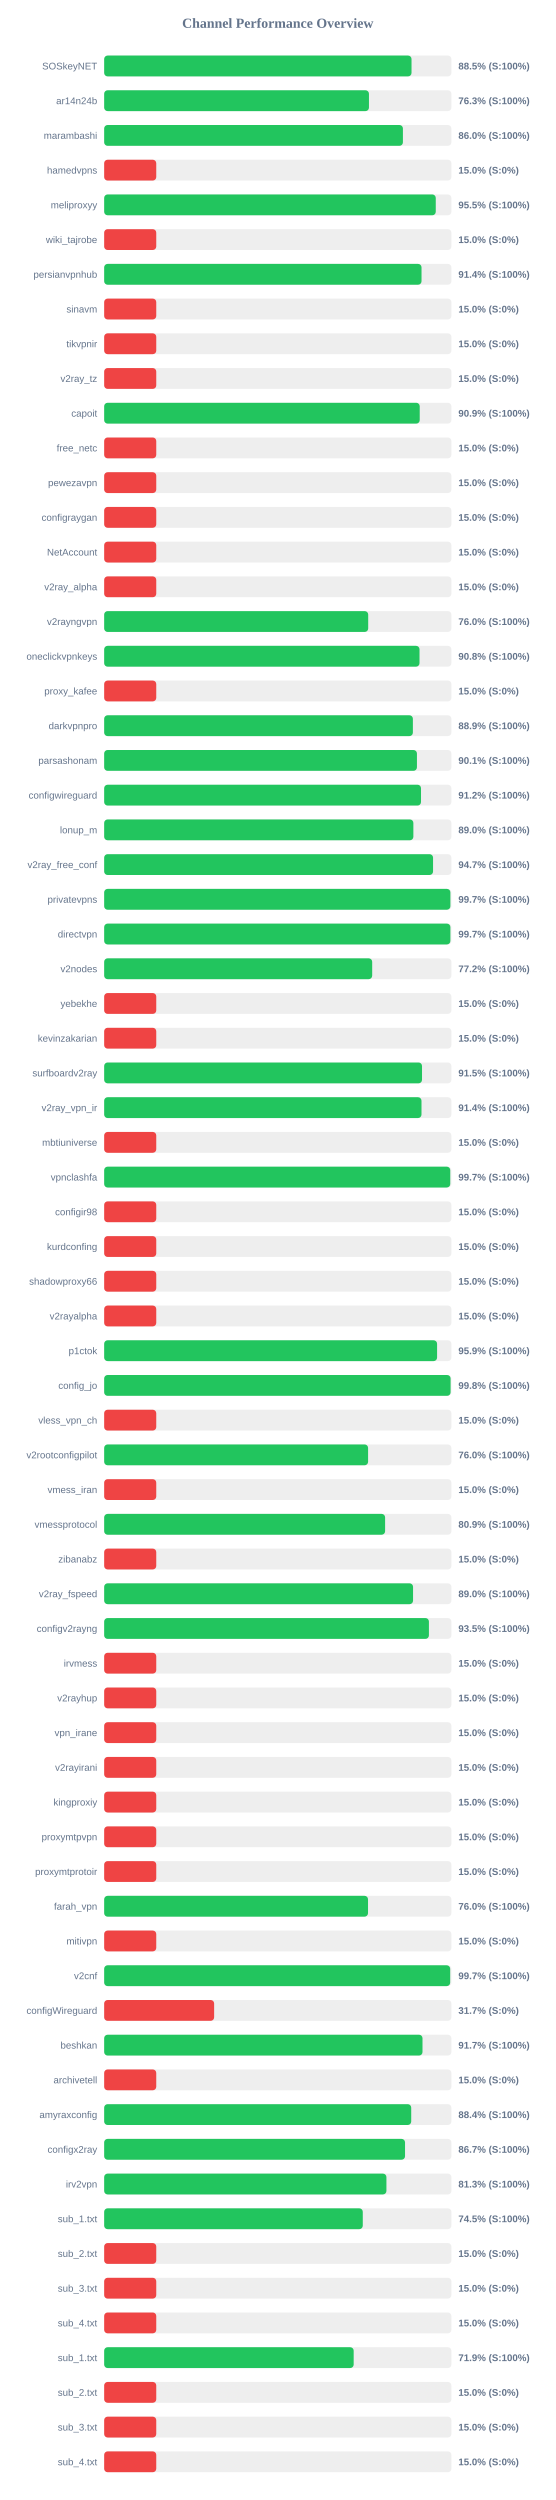
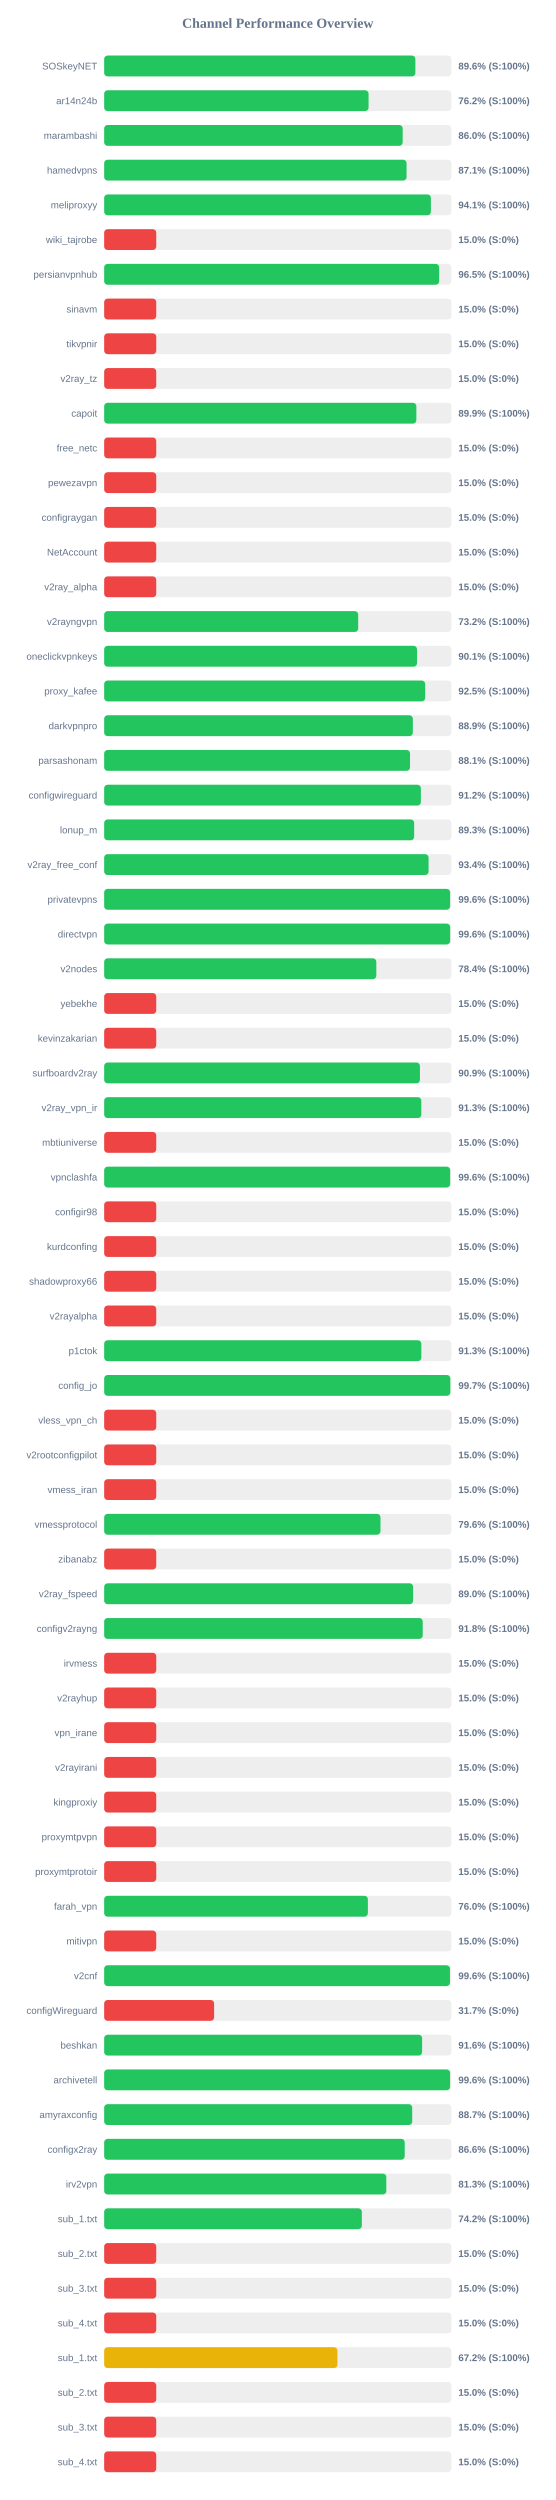
<svg xmlns="http://www.w3.org/2000/svg" width="800" height="3600" version="1.1">
  <style>
        .row { font: 14px Arial; fill: #64748b; }
        .score { font: bold 14px Arial; fill: #64748b; }
    </style>
  <text x="400" y="40" text-anchor="middle" font-size="20px" font-weight="bold" fill="#64748b">Channel Performance Overview</text>
  <rect x="150" y="80" width="500" height="30" fill="#eee" rx="5" />
-   <rect x="150" y="80" width="442.6" height="30" fill="#22c55e" rx="5" />
+   <rect x="150" y="80" width="448.15" height="30" fill="#22c55e" rx="5" />
  <text x="140" y="100" text-anchor="end" class="row">SOSkeyNET</text>
-   <text x="660" y="100" text-anchor="start" class="score">88.5% (S:100%)</text>
+   <text x="660" y="100" text-anchor="start" class="score">89.6% (S:100%)</text>
  <rect x="150" y="130" width="500" height="30" fill="#eee" rx="5" />
-   <rect x="150" y="130" width="381.3" height="30" fill="#22c55e" rx="5" />
+   <rect x="150" y="130" width="380.75" height="30" fill="#22c55e" rx="5" />
  <text x="140" y="150" text-anchor="end" class="row">ar14n24b</text>
-   <text x="660" y="150" text-anchor="start" class="score">76.3% (S:100%)</text>
+   <text x="660" y="150" text-anchor="start" class="score">76.2% (S:100%)</text>
  <rect x="150" y="180" width="500" height="30" fill="#eee" rx="5" />
-   <rect x="150" y="180" width="430.2" height="30" fill="#22c55e" rx="5" />
+   <rect x="150" y="180" width="429.85" height="30" fill="#22c55e" rx="5" />
  <text x="140" y="200" text-anchor="end" class="row">marambashi</text>
  <text x="660" y="200" text-anchor="start" class="score">86.0% (S:100%)</text>
  <rect x="150" y="230" width="500" height="30" fill="#eee" rx="5" />
-   <rect x="150" y="230" width="75.0" height="30" fill="#ef4444" rx="5" />
+   <rect x="150" y="230" width="435.45" height="30" fill="#22c55e" rx="5" />
  <text x="140" y="250" text-anchor="end" class="row">hamedvpns</text>
-   <text x="660" y="250" text-anchor="start" class="score">15.0% (S:0%)</text>
+   <text x="660" y="250" text-anchor="start" class="score">87.1% (S:100%)</text>
  <rect x="150" y="280" width="500" height="30" fill="#eee" rx="5" />
-   <rect x="150" y="280" width="477.5" height="30" fill="#22c55e" rx="5" />
+   <rect x="150" y="280" width="470.5" height="30" fill="#22c55e" rx="5" />
  <text x="140" y="300" text-anchor="end" class="row">meliproxyy</text>
-   <text x="660" y="300" text-anchor="start" class="score">95.5% (S:100%)</text>
+   <text x="660" y="300" text-anchor="start" class="score">94.1% (S:100%)</text>
  <rect x="150" y="330" width="500" height="30" fill="#eee" rx="5" />
  <rect x="150" y="330" width="75.0" height="30" fill="#ef4444" rx="5" />
  <text x="140" y="350" text-anchor="end" class="row">wiki_tajrobe</text>
  <text x="660" y="350" text-anchor="start" class="score">15.0% (S:0%)</text>
  <rect x="150" y="380" width="500" height="30" fill="#eee" rx="5" />
-   <rect x="150" y="380" width="457.0" height="30" fill="#22c55e" rx="5" />
+   <rect x="150" y="380" width="482.4" height="30" fill="#22c55e" rx="5" />
  <text x="140" y="400" text-anchor="end" class="row">persianvpnhub</text>
-   <text x="660" y="400" text-anchor="start" class="score">91.4% (S:100%)</text>
+   <text x="660" y="400" text-anchor="start" class="score">96.5% (S:100%)</text>
  <rect x="150" y="430" width="500" height="30" fill="#eee" rx="5" />
  <rect x="150" y="430" width="75.0" height="30" fill="#ef4444" rx="5" />
  <text x="140" y="450" text-anchor="end" class="row">sinavm</text>
  <text x="660" y="450" text-anchor="start" class="score">15.0% (S:0%)</text>
  <rect x="150" y="480" width="500" height="30" fill="#eee" rx="5" />
  <rect x="150" y="480" width="75.0" height="30" fill="#ef4444" rx="5" />
  <text x="140" y="500" text-anchor="end" class="row">tikvpnir</text>
  <text x="660" y="500" text-anchor="start" class="score">15.0% (S:0%)</text>
  <rect x="150" y="530" width="500" height="30" fill="#eee" rx="5" />
  <rect x="150" y="530" width="75.0" height="30" fill="#ef4444" rx="5" />
  <text x="140" y="550" text-anchor="end" class="row">v2ray_tz</text>
  <text x="660" y="550" text-anchor="start" class="score">15.0% (S:0%)</text>
  <rect x="150" y="580" width="500" height="30" fill="#eee" rx="5" />
-   <rect x="150" y="580" width="454.4" height="30" fill="#22c55e" rx="5" />
+   <rect x="150" y="580" width="449.55" height="30" fill="#22c55e" rx="5" />
  <text x="140" y="600" text-anchor="end" class="row">capoit</text>
-   <text x="660" y="600" text-anchor="start" class="score">90.9% (S:100%)</text>
+   <text x="660" y="600" text-anchor="start" class="score">89.9% (S:100%)</text>
  <rect x="150" y="630" width="500" height="30" fill="#eee" rx="5" />
  <rect x="150" y="630" width="75.0" height="30" fill="#ef4444" rx="5" />
  <text x="140" y="650" text-anchor="end" class="row">free_netc</text>
  <text x="660" y="650" text-anchor="start" class="score">15.0% (S:0%)</text>
  <rect x="150" y="680" width="500" height="30" fill="#eee" rx="5" />
  <rect x="150" y="680" width="75.0" height="30" fill="#ef4444" rx="5" />
  <text x="140" y="700" text-anchor="end" class="row">pewezavpn</text>
  <text x="660" y="700" text-anchor="start" class="score">15.0% (S:0%)</text>
  <rect x="150" y="730" width="500" height="30" fill="#eee" rx="5" />
  <rect x="150" y="730" width="75.0" height="30" fill="#ef4444" rx="5" />
  <text x="140" y="750" text-anchor="end" class="row">configraygan</text>
  <text x="660" y="750" text-anchor="start" class="score">15.0% (S:0%)</text>
  <rect x="150" y="780" width="500" height="30" fill="#eee" rx="5" />
  <rect x="150" y="780" width="75.0" height="30" fill="#ef4444" rx="5" />
  <text x="140" y="800" text-anchor="end" class="row">NetAccount</text>
  <text x="660" y="800" text-anchor="start" class="score">15.0% (S:0%)</text>
  <rect x="150" y="830" width="500" height="30" fill="#eee" rx="5" />
  <rect x="150" y="830" width="75.0" height="30" fill="#ef4444" rx="5" />
  <text x="140" y="850" text-anchor="end" class="row">v2ray_alpha</text>
  <text x="660" y="850" text-anchor="start" class="score">15.0% (S:0%)</text>
  <rect x="150" y="880" width="500" height="30" fill="#eee" rx="5" />
-   <rect x="150" y="880" width="380.2" height="30" fill="#22c55e" rx="5" />
+   <rect x="150" y="880" width="365.8" height="30" fill="#22c55e" rx="5" />
  <text x="140" y="900" text-anchor="end" class="row">v2rayngvpn</text>
-   <text x="660" y="900" text-anchor="start" class="score">76.0% (S:100%)</text>
+   <text x="660" y="900" text-anchor="start" class="score">73.2% (S:100%)</text>
  <rect x="150" y="930" width="500" height="30" fill="#eee" rx="5" />
-   <rect x="150" y="930" width="454.1" height="30" fill="#22c55e" rx="5" />
+   <rect x="150" y="930" width="450.5" height="30" fill="#22c55e" rx="5" />
  <text x="140" y="950" text-anchor="end" class="row">oneclickvpnkeys</text>
-   <text x="660" y="950" text-anchor="start" class="score">90.8% (S:100%)</text>
+   <text x="660" y="950" text-anchor="start" class="score">90.1% (S:100%)</text>
  <rect x="150" y="980" width="500" height="30" fill="#eee" rx="5" />
-   <rect x="150" y="980" width="75.0" height="30" fill="#ef4444" rx="5" />
+   <rect x="150" y="980" width="462.3" height="30" fill="#22c55e" rx="5" />
  <text x="140" y="1000" text-anchor="end" class="row">proxy_kafee</text>
-   <text x="660" y="1000" text-anchor="start" class="score">15.0% (S:0%)</text>
+   <text x="660" y="1000" text-anchor="start" class="score">92.5% (S:100%)</text>
  <rect x="150" y="1030" width="500" height="30" fill="#eee" rx="5" />
-   <rect x="150" y="1030" width="444.55" height="30" fill="#22c55e" rx="5" />
+   <rect x="150" y="1030" width="444.5" height="30" fill="#22c55e" rx="5" />
  <text x="140" y="1050" text-anchor="end" class="row">darkvpnpro</text>
  <text x="660" y="1050" text-anchor="start" class="score">88.9% (S:100%)</text>
  <rect x="150" y="1080" width="500" height="30" fill="#eee" rx="5" />
-   <rect x="150" y="1080" width="450.4" height="30" fill="#22c55e" rx="5" />
+   <rect x="150" y="1080" width="440.45" height="30" fill="#22c55e" rx="5" />
  <text x="140" y="1100" text-anchor="end" class="row">parsashonam</text>
-   <text x="660" y="1100" text-anchor="start" class="score">90.1% (S:100%)</text>
+   <text x="660" y="1100" text-anchor="start" class="score">88.1% (S:100%)</text>
  <rect x="150" y="1130" width="500" height="30" fill="#eee" rx="5" />
-   <rect x="150" y="1130" width="456.25" height="30" fill="#22c55e" rx="5" />
+   <rect x="150" y="1130" width="456.05" height="30" fill="#22c55e" rx="5" />
  <text x="140" y="1150" text-anchor="end" class="row">configwireguard</text>
  <text x="660" y="1150" text-anchor="start" class="score">91.2% (S:100%)</text>
  <rect x="150" y="1180" width="500" height="30" fill="#eee" rx="5" />
-   <rect x="150" y="1180" width="445.25" height="30" fill="#22c55e" rx="5" />
+   <rect x="150" y="1180" width="446.4" height="30" fill="#22c55e" rx="5" />
  <text x="140" y="1200" text-anchor="end" class="row">lonup_m</text>
-   <text x="660" y="1200" text-anchor="start" class="score">89.0% (S:100%)</text>
+   <text x="660" y="1200" text-anchor="start" class="score">89.3% (S:100%)</text>
  <rect x="150" y="1230" width="500" height="30" fill="#eee" rx="5" />
-   <rect x="150" y="1230" width="473.6" height="30" fill="#22c55e" rx="5" />
+   <rect x="150" y="1230" width="467.15" height="30" fill="#22c55e" rx="5" />
  <text x="140" y="1250" text-anchor="end" class="row">v2ray_free_conf</text>
-   <text x="660" y="1250" text-anchor="start" class="score">94.7% (S:100%)</text>
+   <text x="660" y="1250" text-anchor="start" class="score">93.4% (S:100%)</text>
  <rect x="150" y="1280" width="500" height="30" fill="#eee" rx="5" />
-   <rect x="150" y="1280" width="498.55" height="30" fill="#22c55e" rx="5" />
+   <rect x="150" y="1280" width="498.15" height="30" fill="#22c55e" rx="5" />
  <text x="140" y="1300" text-anchor="end" class="row">privatevpns</text>
-   <text x="660" y="1300" text-anchor="start" class="score">99.7% (S:100%)</text>
+   <text x="660" y="1300" text-anchor="start" class="score">99.6% (S:100%)</text>
  <rect x="150" y="1330" width="500" height="30" fill="#eee" rx="5" />
-   <rect x="150" y="1330" width="498.55" height="30" fill="#22c55e" rx="5" />
+   <rect x="150" y="1330" width="498.2" height="30" fill="#22c55e" rx="5" />
  <text x="140" y="1350" text-anchor="end" class="row">directvpn</text>
-   <text x="660" y="1350" text-anchor="start" class="score">99.7% (S:100%)</text>
+   <text x="660" y="1350" text-anchor="start" class="score">99.6% (S:100%)</text>
  <rect x="150" y="1380" width="500" height="30" fill="#eee" rx="5" />
-   <rect x="150" y="1380" width="385.95" height="30" fill="#22c55e" rx="5" />
+   <rect x="150" y="1380" width="391.9" height="30" fill="#22c55e" rx="5" />
  <text x="140" y="1400" text-anchor="end" class="row">v2nodes</text>
-   <text x="660" y="1400" text-anchor="start" class="score">77.2% (S:100%)</text>
+   <text x="660" y="1400" text-anchor="start" class="score">78.4% (S:100%)</text>
  <rect x="150" y="1430" width="500" height="30" fill="#eee" rx="5" />
  <rect x="150" y="1430" width="75.0" height="30" fill="#ef4444" rx="5" />
  <text x="140" y="1450" text-anchor="end" class="row">yebekhe</text>
  <text x="660" y="1450" text-anchor="start" class="score">15.0% (S:0%)</text>
  <rect x="150" y="1480" width="500" height="30" fill="#eee" rx="5" />
  <rect x="150" y="1480" width="75.0" height="30" fill="#ef4444" rx="5" />
  <text x="140" y="1500" text-anchor="end" class="row">kevinzakarian</text>
  <text x="660" y="1500" text-anchor="start" class="score">15.0% (S:0%)</text>
  <rect x="150" y="1530" width="500" height="30" fill="#eee" rx="5" />
-   <rect x="150" y="1530" width="457.7" height="30" fill="#22c55e" rx="5" />
+   <rect x="150" y="1530" width="454.7" height="30" fill="#22c55e" rx="5" />
  <text x="140" y="1550" text-anchor="end" class="row">surfboardv2ray</text>
-   <text x="660" y="1550" text-anchor="start" class="score">91.5% (S:100%)</text>
+   <text x="660" y="1550" text-anchor="start" class="score">90.9% (S:100%)</text>
  <rect x="150" y="1580" width="500" height="30" fill="#eee" rx="5" />
-   <rect x="150" y="1580" width="456.95" height="30" fill="#22c55e" rx="5" />
+   <rect x="150" y="1580" width="456.7" height="30" fill="#22c55e" rx="5" />
  <text x="140" y="1600" text-anchor="end" class="row">v2ray_vpn_ir</text>
-   <text x="660" y="1600" text-anchor="start" class="score">91.4% (S:100%)</text>
+   <text x="660" y="1600" text-anchor="start" class="score">91.3% (S:100%)</text>
  <rect x="150" y="1630" width="500" height="30" fill="#eee" rx="5" />
  <rect x="150" y="1630" width="75.0" height="30" fill="#ef4444" rx="5" />
  <text x="140" y="1650" text-anchor="end" class="row">mbtiuniverse</text>
  <text x="660" y="1650" text-anchor="start" class="score">15.0% (S:0%)</text>
  <rect x="150" y="1680" width="500" height="30" fill="#eee" rx="5" />
-   <rect x="150" y="1680" width="498.35" height="30" fill="#22c55e" rx="5" />
+   <rect x="150" y="1680" width="498.2" height="30" fill="#22c55e" rx="5" />
  <text x="140" y="1700" text-anchor="end" class="row">vpnclashfa</text>
-   <text x="660" y="1700" text-anchor="start" class="score">99.7% (S:100%)</text>
+   <text x="660" y="1700" text-anchor="start" class="score">99.6% (S:100%)</text>
  <rect x="150" y="1730" width="500" height="30" fill="#eee" rx="5" />
  <rect x="150" y="1730" width="75.0" height="30" fill="#ef4444" rx="5" />
  <text x="140" y="1750" text-anchor="end" class="row">configir98</text>
  <text x="660" y="1750" text-anchor="start" class="score">15.0% (S:0%)</text>
  <rect x="150" y="1780" width="500" height="30" fill="#eee" rx="5" />
  <rect x="150" y="1780" width="75.0" height="30" fill="#ef4444" rx="5" />
  <text x="140" y="1800" text-anchor="end" class="row">kurdconfing</text>
  <text x="660" y="1800" text-anchor="start" class="score">15.0% (S:0%)</text>
  <rect x="150" y="1830" width="500" height="30" fill="#eee" rx="5" />
  <rect x="150" y="1830" width="75.0" height="30" fill="#ef4444" rx="5" />
  <text x="140" y="1850" text-anchor="end" class="row">shadowproxy66</text>
  <text x="660" y="1850" text-anchor="start" class="score">15.0% (S:0%)</text>
  <rect x="150" y="1880" width="500" height="30" fill="#eee" rx="5" />
  <rect x="150" y="1880" width="75.0" height="30" fill="#ef4444" rx="5" />
  <text x="140" y="1900" text-anchor="end" class="row">v2rayalpha</text>
  <text x="660" y="1900" text-anchor="start" class="score">15.0% (S:0%)</text>
  <rect x="150" y="1930" width="500" height="30" fill="#eee" rx="5" />
-   <rect x="150" y="1930" width="479.4" height="30" fill="#22c55e" rx="5" />
+   <rect x="150" y="1930" width="456.75" height="30" fill="#22c55e" rx="5" />
  <text x="140" y="1950" text-anchor="end" class="row">p1ctok</text>
-   <text x="660" y="1950" text-anchor="start" class="score">95.9% (S:100%)</text>
+   <text x="660" y="1950" text-anchor="start" class="score">91.3% (S:100%)</text>
  <rect x="150" y="1980" width="500" height="30" fill="#eee" rx="5" />
-   <rect x="150" y="1980" width="498.85" height="30" fill="#22c55e" rx="5" />
+   <rect x="150" y="1980" width="498.45" height="30" fill="#22c55e" rx="5" />
  <text x="140" y="2000" text-anchor="end" class="row">config_jo</text>
-   <text x="660" y="2000" text-anchor="start" class="score">99.8% (S:100%)</text>
+   <text x="660" y="2000" text-anchor="start" class="score">99.7% (S:100%)</text>
  <rect x="150" y="2030" width="500" height="30" fill="#eee" rx="5" />
  <rect x="150" y="2030" width="75.0" height="30" fill="#ef4444" rx="5" />
  <text x="140" y="2050" text-anchor="end" class="row">vless_vpn_ch</text>
  <text x="660" y="2050" text-anchor="start" class="score">15.0% (S:0%)</text>
  <rect x="150" y="2080" width="500" height="30" fill="#eee" rx="5" />
-   <rect x="150" y="2080" width="380.05" height="30" fill="#22c55e" rx="5" />
+   <rect x="150" y="2080" width="75.0" height="30" fill="#ef4444" rx="5" />
  <text x="140" y="2100" text-anchor="end" class="row">v2rootconfigpilot</text>
-   <text x="660" y="2100" text-anchor="start" class="score">76.0% (S:100%)</text>
+   <text x="660" y="2100" text-anchor="start" class="score">15.0% (S:0%)</text>
  <rect x="150" y="2130" width="500" height="30" fill="#eee" rx="5" />
  <rect x="150" y="2130" width="75.0" height="30" fill="#ef4444" rx="5" />
  <text x="140" y="2150" text-anchor="end" class="row">vmess_iran</text>
  <text x="660" y="2150" text-anchor="start" class="score">15.0% (S:0%)</text>
  <rect x="150" y="2180" width="500" height="30" fill="#eee" rx="5" />
-   <rect x="150" y="2180" width="404.55" height="30" fill="#22c55e" rx="5" />
+   <rect x="150" y="2180" width="397.9" height="30" fill="#22c55e" rx="5" />
  <text x="140" y="2200" text-anchor="end" class="row">vmessprotocol</text>
-   <text x="660" y="2200" text-anchor="start" class="score">80.9% (S:100%)</text>
+   <text x="660" y="2200" text-anchor="start" class="score">79.6% (S:100%)</text>
  <rect x="150" y="2230" width="500" height="30" fill="#eee" rx="5" />
  <rect x="150" y="2230" width="75.0" height="30" fill="#ef4444" rx="5" />
  <text x="140" y="2250" text-anchor="end" class="row">zibanabz</text>
  <text x="660" y="2250" text-anchor="start" class="score">15.0% (S:0%)</text>
  <rect x="150" y="2280" width="500" height="30" fill="#eee" rx="5" />
-   <rect x="150" y="2280" width="444.8" height="30" fill="#22c55e" rx="5" />
+   <rect x="150" y="2280" width="444.9" height="30" fill="#22c55e" rx="5" />
  <text x="140" y="2300" text-anchor="end" class="row">v2ray_fspeed</text>
  <text x="660" y="2300" text-anchor="start" class="score">89.0% (S:100%)</text>
  <rect x="150" y="2330" width="500" height="30" fill="#eee" rx="5" />
-   <rect x="150" y="2330" width="467.65" height="30" fill="#22c55e" rx="5" />
+   <rect x="150" y="2330" width="458.75" height="30" fill="#22c55e" rx="5" />
  <text x="140" y="2350" text-anchor="end" class="row">configv2rayng</text>
-   <text x="660" y="2350" text-anchor="start" class="score">93.5% (S:100%)</text>
+   <text x="660" y="2350" text-anchor="start" class="score">91.8% (S:100%)</text>
  <rect x="150" y="2380" width="500" height="30" fill="#eee" rx="5" />
  <rect x="150" y="2380" width="75.0" height="30" fill="#ef4444" rx="5" />
  <text x="140" y="2400" text-anchor="end" class="row">irvmess</text>
  <text x="660" y="2400" text-anchor="start" class="score">15.0% (S:0%)</text>
  <rect x="150" y="2430" width="500" height="30" fill="#eee" rx="5" />
  <rect x="150" y="2430" width="75.0" height="30" fill="#ef4444" rx="5" />
  <text x="140" y="2450" text-anchor="end" class="row">v2rayhup</text>
  <text x="660" y="2450" text-anchor="start" class="score">15.0% (S:0%)</text>
  <rect x="150" y="2480" width="500" height="30" fill="#eee" rx="5" />
  <rect x="150" y="2480" width="75.0" height="30" fill="#ef4444" rx="5" />
  <text x="140" y="2500" text-anchor="end" class="row">vpn_irane</text>
  <text x="660" y="2500" text-anchor="start" class="score">15.0% (S:0%)</text>
  <rect x="150" y="2530" width="500" height="30" fill="#eee" rx="5" />
  <rect x="150" y="2530" width="75.0" height="30" fill="#ef4444" rx="5" />
  <text x="140" y="2550" text-anchor="end" class="row">v2rayirani</text>
  <text x="660" y="2550" text-anchor="start" class="score">15.0% (S:0%)</text>
  <rect x="150" y="2580" width="500" height="30" fill="#eee" rx="5" />
  <rect x="150" y="2580" width="75.0" height="30" fill="#ef4444" rx="5" />
  <text x="140" y="2600" text-anchor="end" class="row">kingproxiy</text>
  <text x="660" y="2600" text-anchor="start" class="score">15.0% (S:0%)</text>
  <rect x="150" y="2630" width="500" height="30" fill="#eee" rx="5" />
  <rect x="150" y="2630" width="75.0" height="30" fill="#ef4444" rx="5" />
  <text x="140" y="2650" text-anchor="end" class="row">proxymtpvpn</text>
  <text x="660" y="2650" text-anchor="start" class="score">15.0% (S:0%)</text>
  <rect x="150" y="2680" width="500" height="30" fill="#eee" rx="5" />
  <rect x="150" y="2680" width="75.0" height="30" fill="#ef4444" rx="5" />
  <text x="140" y="2700" text-anchor="end" class="row">proxymtprotoir</text>
  <text x="660" y="2700" text-anchor="start" class="score">15.0% (S:0%)</text>
  <rect x="150" y="2730" width="500" height="30" fill="#eee" rx="5" />
-   <rect x="150" y="2730" width="379.95" height="30" fill="#22c55e" rx="5" />
+   <rect x="150" y="2730" width="379.75" height="30" fill="#22c55e" rx="5" />
  <text x="140" y="2750" text-anchor="end" class="row">farah_vpn</text>
  <text x="660" y="2750" text-anchor="start" class="score">76.0% (S:100%)</text>
  <rect x="150" y="2780" width="500" height="30" fill="#eee" rx="5" />
  <rect x="150" y="2780" width="75.0" height="30" fill="#ef4444" rx="5" />
  <text x="140" y="2800" text-anchor="end" class="row">mitivpn</text>
  <text x="660" y="2800" text-anchor="start" class="score">15.0% (S:0%)</text>
  <rect x="150" y="2830" width="500" height="30" fill="#eee" rx="5" />
-   <rect x="150" y="2830" width="498.25" height="30" fill="#22c55e" rx="5" />
+   <rect x="150" y="2830" width="497.95" height="30" fill="#22c55e" rx="5" />
  <text x="140" y="2850" text-anchor="end" class="row">v2cnf</text>
-   <text x="660" y="2850" text-anchor="start" class="score">99.7% (S:100%)</text>
+   <text x="660" y="2850" text-anchor="start" class="score">99.6% (S:100%)</text>
  <rect x="150" y="2880" width="500" height="30" fill="#eee" rx="5" />
  <rect x="150" y="2880" width="158.35" height="30" fill="#ef4444" rx="5" />
  <text x="140" y="2900" text-anchor="end" class="row">configWireguard</text>
  <text x="660" y="2900" text-anchor="start" class="score">31.7% (S:0%)</text>
  <rect x="150" y="2930" width="500" height="30" fill="#eee" rx="5" />
-   <rect x="150" y="2930" width="458.4" height="30" fill="#22c55e" rx="5" />
+   <rect x="150" y="2930" width="457.85" height="30" fill="#22c55e" rx="5" />
  <text x="140" y="2950" text-anchor="end" class="row">beshkan</text>
-   <text x="660" y="2950" text-anchor="start" class="score">91.7% (S:100%)</text>
+   <text x="660" y="2950" text-anchor="start" class="score">91.6% (S:100%)</text>
  <rect x="150" y="2980" width="500" height="30" fill="#eee" rx="5" />
-   <rect x="150" y="2980" width="75.0" height="30" fill="#ef4444" rx="5" />
+   <rect x="150" y="2980" width="498.15" height="30" fill="#22c55e" rx="5" />
  <text x="140" y="3000" text-anchor="end" class="row">archivetell</text>
-   <text x="660" y="3000" text-anchor="start" class="score">15.0% (S:0%)</text>
+   <text x="660" y="3000" text-anchor="start" class="score">99.6% (S:100%)</text>
  <rect x="150" y="3030" width="500" height="30" fill="#eee" rx="5" />
-   <rect x="150" y="3030" width="442.15" height="30" fill="#22c55e" rx="5" />
+   <rect x="150" y="3030" width="443.6" height="30" fill="#22c55e" rx="5" />
  <text x="140" y="3050" text-anchor="end" class="row">amyraxconfig</text>
-   <text x="660" y="3050" text-anchor="start" class="score">88.4% (S:100%)</text>
+   <text x="660" y="3050" text-anchor="start" class="score">88.7% (S:100%)</text>
  <rect x="150" y="3080" width="500" height="30" fill="#eee" rx="5" />
-   <rect x="150" y="3080" width="433.25" height="30" fill="#22c55e" rx="5" />
+   <rect x="150" y="3080" width="432.8" height="30" fill="#22c55e" rx="5" />
  <text x="140" y="3100" text-anchor="end" class="row">configx2ray</text>
-   <text x="660" y="3100" text-anchor="start" class="score">86.7% (S:100%)</text>
+   <text x="660" y="3100" text-anchor="start" class="score">86.6% (S:100%)</text>
  <rect x="150" y="3130" width="500" height="30" fill="#eee" rx="5" />
-   <rect x="150" y="3130" width="406.45" height="30" fill="#22c55e" rx="5" />
+   <rect x="150" y="3130" width="406.3" height="30" fill="#22c55e" rx="5" />
  <text x="140" y="3150" text-anchor="end" class="row">irv2vpn</text>
  <text x="660" y="3150" text-anchor="start" class="score">81.3% (S:100%)</text>
  <rect x="150" y="3180" width="500" height="30" fill="#eee" rx="5" />
-   <rect x="150" y="3180" width="372.4" height="30" fill="#22c55e" rx="5" />
+   <rect x="150" y="3180" width="371.05" height="30" fill="#22c55e" rx="5" />
  <text x="140" y="3200" text-anchor="end" class="row">sub_1.txt</text>
-   <text x="660" y="3200" text-anchor="start" class="score">74.5% (S:100%)</text>
+   <text x="660" y="3200" text-anchor="start" class="score">74.2% (S:100%)</text>
  <rect x="150" y="3230" width="500" height="30" fill="#eee" rx="5" />
  <rect x="150" y="3230" width="75.0" height="30" fill="#ef4444" rx="5" />
  <text x="140" y="3250" text-anchor="end" class="row">sub_2.txt</text>
  <text x="660" y="3250" text-anchor="start" class="score">15.0% (S:0%)</text>
  <rect x="150" y="3280" width="500" height="30" fill="#eee" rx="5" />
  <rect x="150" y="3280" width="75.0" height="30" fill="#ef4444" rx="5" />
  <text x="140" y="3300" text-anchor="end" class="row">sub_3.txt</text>
  <text x="660" y="3300" text-anchor="start" class="score">15.0% (S:0%)</text>
  <rect x="150" y="3330" width="500" height="30" fill="#eee" rx="5" />
  <rect x="150" y="3330" width="75.0" height="30" fill="#ef4444" rx="5" />
  <text x="140" y="3350" text-anchor="end" class="row">sub_4.txt</text>
  <text x="660" y="3350" text-anchor="start" class="score">15.0% (S:0%)</text>
  <rect x="150" y="3380" width="500" height="30" fill="#eee" rx="5" />
-   <rect x="150" y="3380" width="359.3" height="30" fill="#22c55e" rx="5" />
+   <rect x="150" y="3380" width="335.95" height="30" fill="#eab308" rx="5" />
  <text x="140" y="3400" text-anchor="end" class="row">sub_1.txt</text>
-   <text x="660" y="3400" text-anchor="start" class="score">71.9% (S:100%)</text>
+   <text x="660" y="3400" text-anchor="start" class="score">67.2% (S:100%)</text>
  <rect x="150" y="3430" width="500" height="30" fill="#eee" rx="5" />
  <rect x="150" y="3430" width="75.0" height="30" fill="#ef4444" rx="5" />
  <text x="140" y="3450" text-anchor="end" class="row">sub_2.txt</text>
  <text x="660" y="3450" text-anchor="start" class="score">15.0% (S:0%)</text>
  <rect x="150" y="3480" width="500" height="30" fill="#eee" rx="5" />
  <rect x="150" y="3480" width="75.0" height="30" fill="#ef4444" rx="5" />
  <text x="140" y="3500" text-anchor="end" class="row">sub_3.txt</text>
  <text x="660" y="3500" text-anchor="start" class="score">15.0% (S:0%)</text>
  <rect x="150" y="3530" width="500" height="30" fill="#eee" rx="5" />
  <rect x="150" y="3530" width="75.0" height="30" fill="#ef4444" rx="5" />
  <text x="140" y="3550" text-anchor="end" class="row">sub_4.txt</text>
  <text x="660" y="3550" text-anchor="start" class="score">15.0% (S:0%)</text>
</svg>
